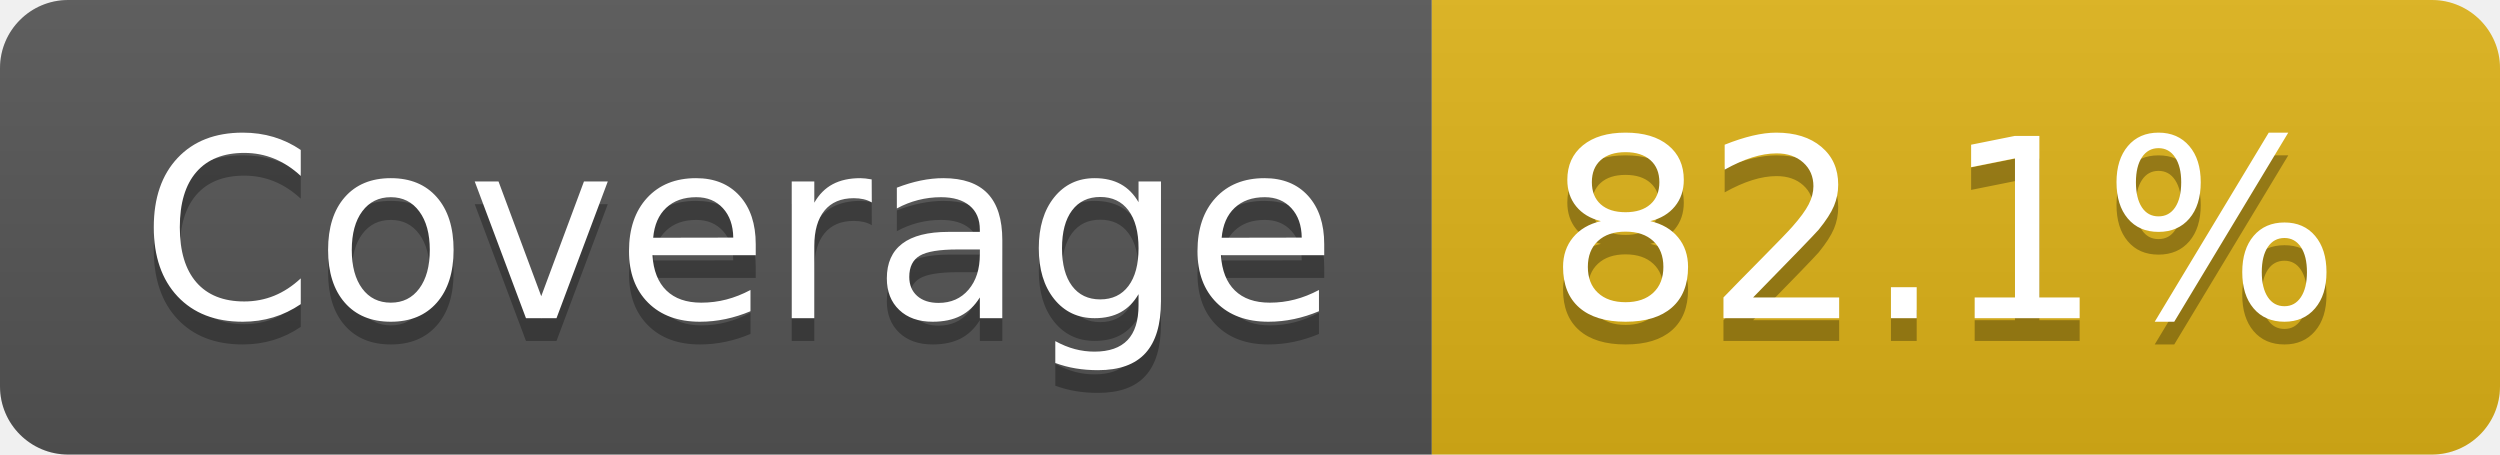
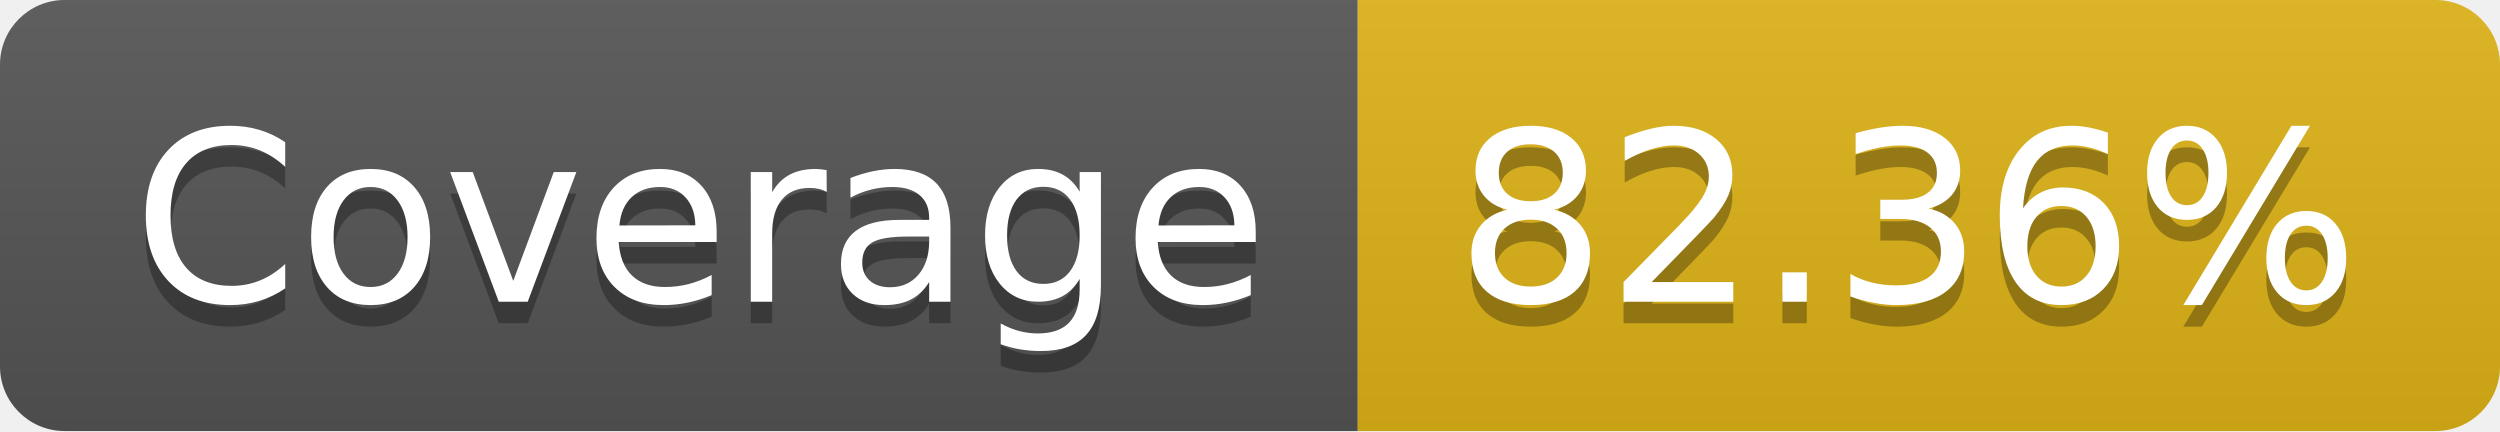
- <svg xmlns="http://www.w3.org/2000/svg" width="110" height="20" role="img" aria-label="Coverage: 82.1%">
+ <svg xmlns="http://www.w3.org/2000/svg" width="116" height="20" role="img" aria-label="Coverage: 82.36%">
  <linearGradient id="s" x2="0" y2="100%">
    <stop offset="0" stop-color="#bbb" stop-opacity=".1" />
    <stop offset="1" stop-opacity=".1" />
  </linearGradient>
  <clipPath id="r">
-     <rect width="110" height="20" rx="3" fill="#fff" />
+     <rect width="116" height="20" rx="3" fill="#fff" />
  </clipPath>
  <g clip-path="url(#r)">
    <rect width="63" height="20" fill="#555" />
-     <rect x="63" width="47" height="20" fill="#dfb317" />
-     <rect width="110" height="20" fill="url(#s)" />
+     <rect x="63" width="53" height="20" fill="#dfb317" />
+     <rect width="116" height="20" fill="url(#s)" />
  </g>
  <g fill="#fff" text-anchor="middle" font-family="Verdana,Geneva,DejaVu Sans,sans-serif" text-rendering="geometricPrecision" font-size="110">
    <text aria-hidden="true" x="325" y="150" fill="#010101" fill-opacity=".3" transform="scale(.1)" textLength="530">Coverage</text>
    <text x="325" y="140" transform="scale(.1)" fill="#fff" textLength="530">Coverage</text>
-     <text aria-hidden="true" x="855" y="150" fill="#010101" fill-opacity=".3" transform="scale(.1)" textLength="370">82.1%</text>
-     <text x="855" y="140" transform="scale(.1)" fill="#fff" textLength="370">82.1%</text>
+     <text aria-hidden="true" x="885" y="150" fill="#010101" fill-opacity=".3" transform="scale(.1)" textLength="430">82.36%</text>
+     <text x="885" y="140" transform="scale(.1)" fill="#fff" textLength="430">82.36%</text>
  </g>
</svg>
